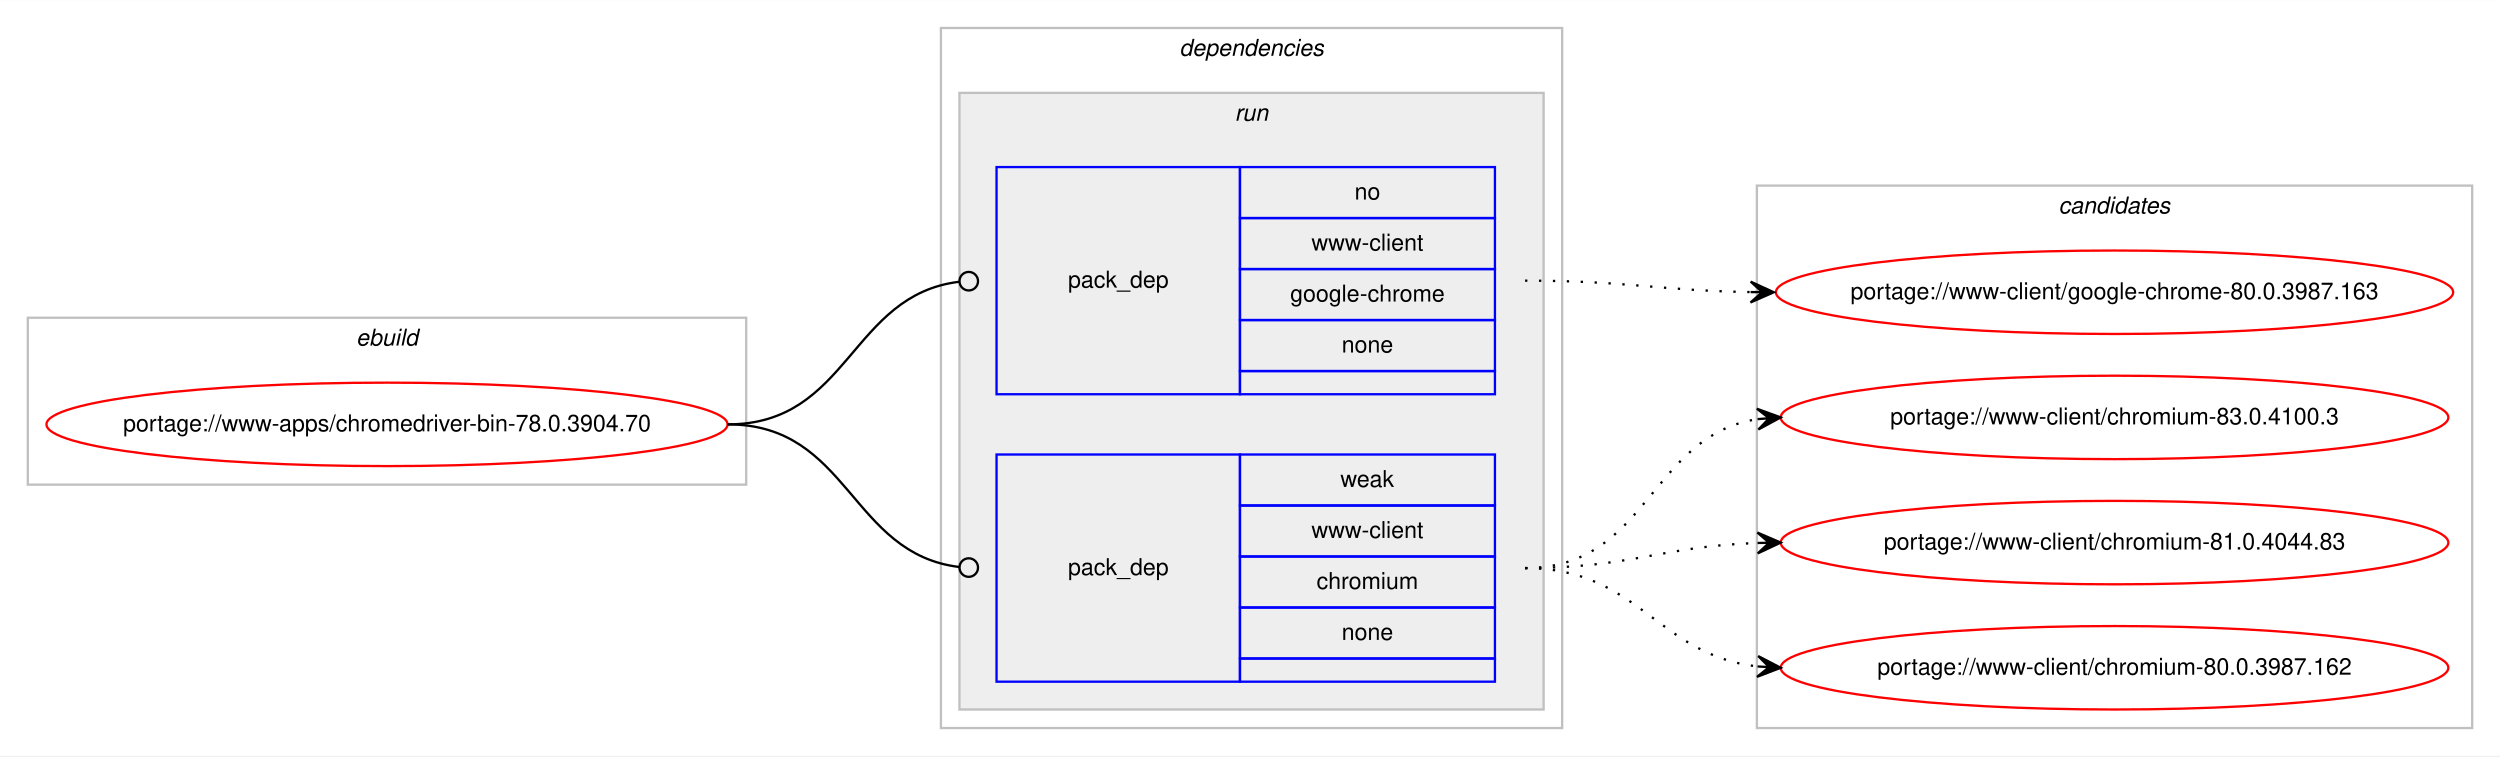
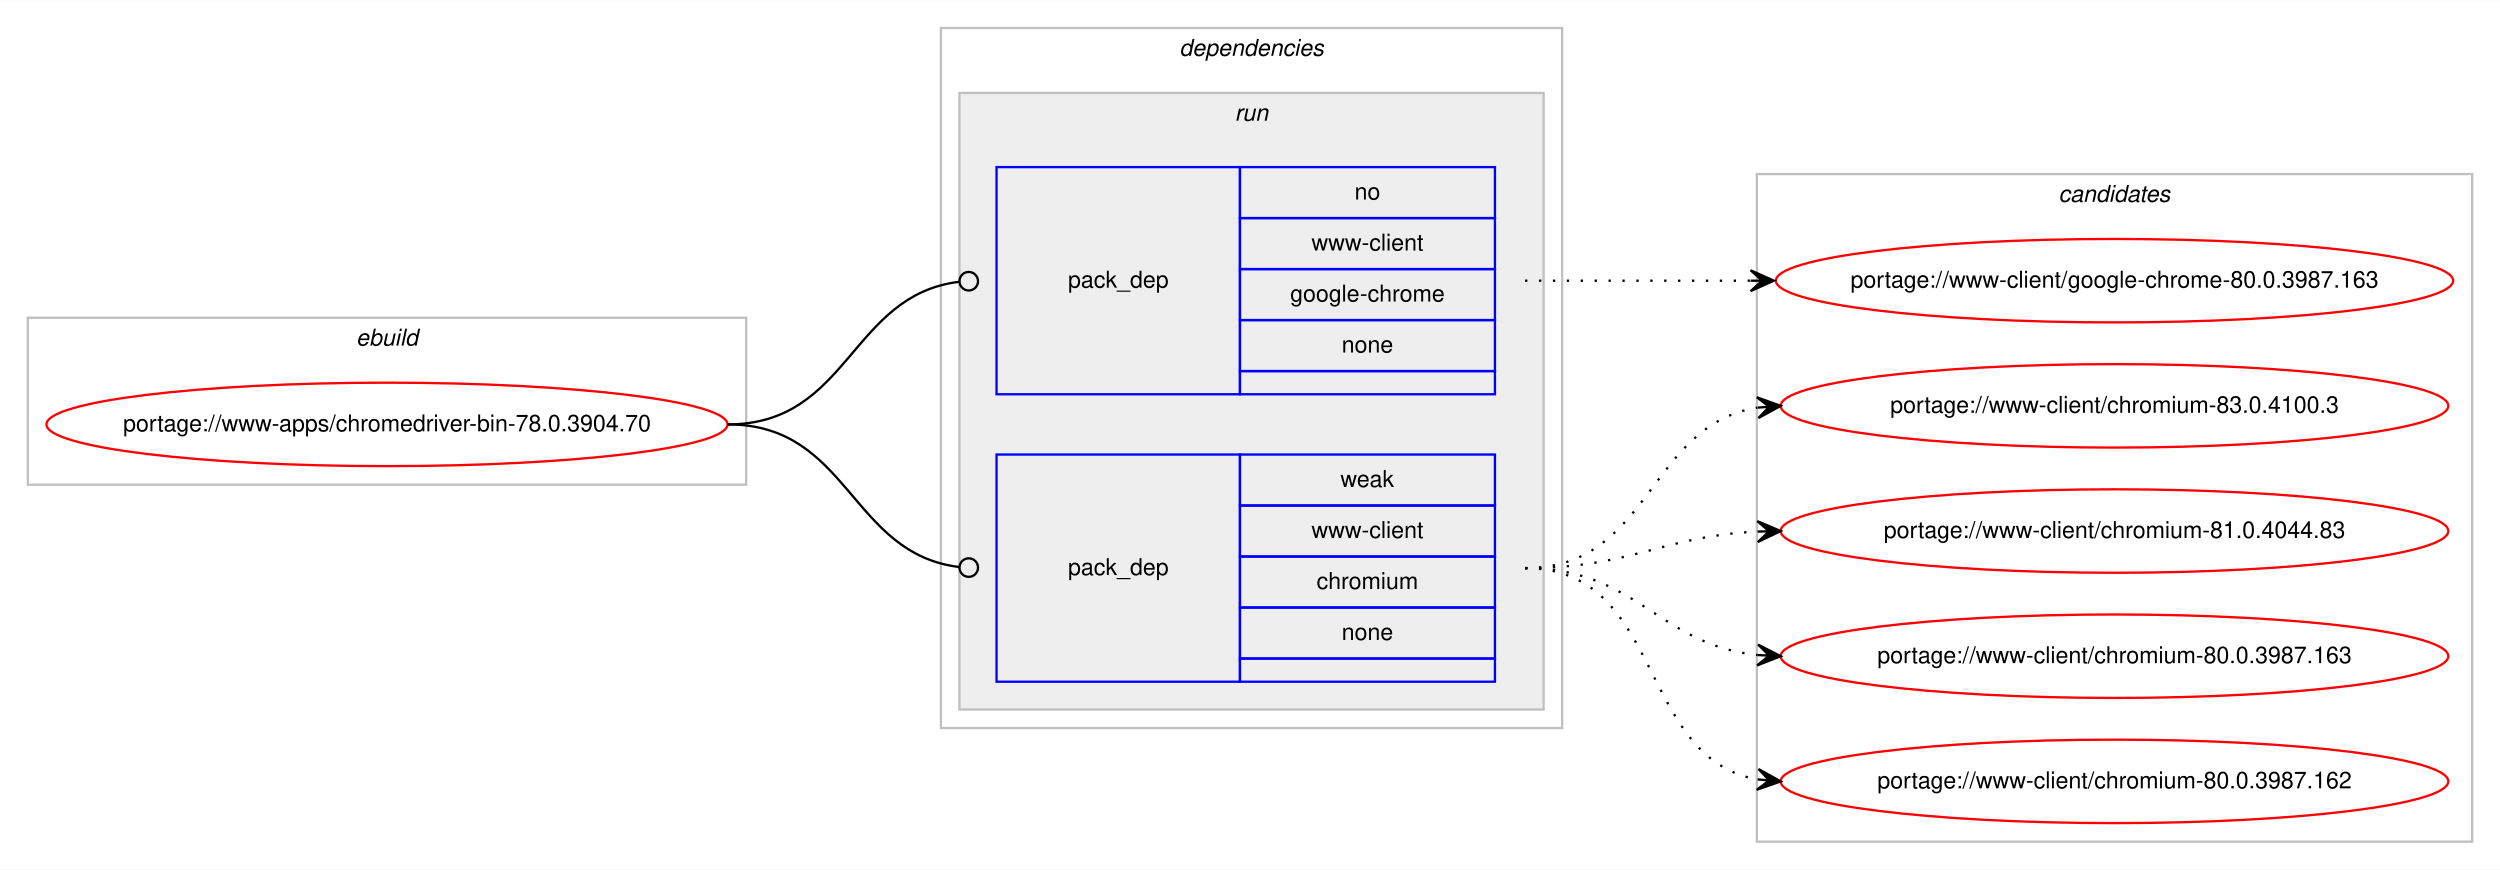
- <svg xmlns="http://www.w3.org/2000/svg" xmlns:xlink="http://www.w3.org/1999/xlink" width="1078pt" height="326pt" viewBox="0.00 0.00 1078.48 326.00">
-   <g id="graph0" class="graph" transform="scale(1 1) rotate(0) translate(4 322)">
-     <polygon fill="#ffffff" stroke="transparent" points="-4,4 -4,-322 1074.484,-322 1074.484,4 -4,4" />
+ <svg xmlns="http://www.w3.org/2000/svg" xmlns:xlink="http://www.w3.org/1999/xlink" width="1078pt" height="375pt" viewBox="0.00 0.00 1078.48 375.00">
+   <g id="graph0" class="graph" transform="scale(1 1) rotate(0) translate(4 371)">
+     <polygon fill="#ffffff" stroke="transparent" points="-4,4 -4,-371 1074.484,-371 1074.484,4 -4,4" />
    <g id="clust1" class="cluster">
-       <polygon fill="none" stroke="#c0c0c0" points="8,-113 8,-185 317.904,-185 317.904,-113 8,-113" />
-       <text text-anchor="start" x="149.615" y="-173" font-family="Helvetica,sans-Serif" font-style="italic" font-size="10.00" fill="#000000">ebuild</text>
+       <polygon fill="none" stroke="#c0c0c0" points="8,-162 8,-234 317.904,-234 317.904,-162 8,-162" />
+       <text text-anchor="start" x="149.615" y="-222" font-family="Helvetica,sans-Serif" font-style="italic" font-size="10.00" fill="#000000">ebuild</text>
    </g>
    <g id="clust2" class="cluster">
-       <polygon fill="none" stroke="#c0c0c0" points="401.904,-8 401.904,-310 669.904,-310 669.904,-8 401.904,-8" />
-       <text text-anchor="start" x="504.779" y="-298" font-family="Helvetica,sans-Serif" font-style="italic" font-size="10.00" fill="#000000">dependencies</text>
+       <polygon fill="none" stroke="#c0c0c0" points="401.904,-57 401.904,-359 669.904,-359 669.904,-57 401.904,-57" />
+       <text text-anchor="start" x="504.779" y="-347" font-family="Helvetica,sans-Serif" font-style="italic" font-size="10.00" fill="#000000">dependencies</text>
    </g>
    <g id="clust5" class="cluster">
-       <polygon fill="#eeeeee" stroke="#c0c0c0" points="409.904,-16 409.904,-282 661.904,-282 661.904,-16 409.904,-16" />
-       <text text-anchor="start" x="528.68" y="-270" font-family="Helvetica,sans-Serif" font-style="italic" font-size="10.00" fill="#000000">run</text>
+       <polygon fill="#eeeeee" stroke="#c0c0c0" points="409.904,-65 409.904,-331 661.904,-331 661.904,-65 409.904,-65" />
+       <text text-anchor="start" x="528.68" y="-319" font-family="Helvetica,sans-Serif" font-style="italic" font-size="10.00" fill="#000000">run</text>
    </g>
    <g id="clust8" class="cluster">
-       <polygon fill="none" stroke="#c0c0c0" points="753.904,-8 753.904,-242 1062.484,-242 1062.484,-8 753.904,-8" />
-       <text text-anchor="start" x="884.018" y="-230" font-family="Helvetica,sans-Serif" font-style="italic" font-size="10.00" fill="#000000">candidates</text>
+       <polygon fill="none" stroke="#c0c0c0" points="753.904,-8 753.904,-296 1062.484,-296 1062.484,-8 753.904,-8" />
+       <text text-anchor="start" x="884.018" y="-284" font-family="Helvetica,sans-Serif" font-style="italic" font-size="10.00" fill="#000000">candidates</text>
    </g>
    <g id="node1" class="node">
      <g id="a_node1">
        <a xlink:href="../www-apps/chromedriver-bin-78.0.3904.70.svg" xlink:title="portage://www-apps/chromedriver-bin-78.0.3904.70">
-           <ellipse fill="none" stroke="#ff0000" cx="162.952" cy="-139" rx="146.904" ry="18" />
-           <text text-anchor="middle" x="162.952" y="-136" font-family="Helvetica,sans-Serif" font-size="10.00" fill="#000000">portage://www-apps/chromedriver-bin-78.0.3904.70</text>
+           <ellipse fill="none" stroke="#ff0000" cx="162.952" cy="-188" rx="146.904" ry="18" />
+           <text text-anchor="middle" x="162.952" y="-185" font-family="Helvetica,sans-Serif" font-size="10.00" fill="#000000">portage://www-apps/chromedriver-bin-78.0.3904.70</text>
        </a>
      </g>
    </g>
    <g id="node2" class="node">
-       <polygon fill="none" stroke="#0000ff" points="425.904,-152 425.904,-250 530.904,-250 530.904,-152 425.904,-152" />
-       <text text-anchor="start" x="456.727" y="-198" font-family="Helvetica,sans-Serif" font-size="10.00" fill="#000000">pack_dep</text>
-       <polygon fill="none" stroke="#0000ff" points="530.904,-228 530.904,-250 640.904,-250 640.904,-228 530.904,-228" />
-       <text text-anchor="start" x="580.345" y="-236" font-family="Helvetica,sans-Serif" font-size="10.00" fill="#000000">no</text>
-       <polygon fill="none" stroke="#0000ff" points="530.904,-206 530.904,-228 640.904,-228 640.904,-206 530.904,-206" />
-       <text text-anchor="start" x="561.743" y="-214" font-family="Helvetica,sans-Serif" font-size="10.00" fill="#000000">www-client</text>
-       <polygon fill="none" stroke="#0000ff" points="530.904,-184 530.904,-206 640.904,-206 640.904,-184 530.904,-184" />
-       <text text-anchor="start" x="552.565" y="-192" font-family="Helvetica,sans-Serif" font-size="10.00" fill="#000000">google-chrome</text>
-       <polygon fill="none" stroke="#0000ff" points="530.904,-162 530.904,-184 640.904,-184 640.904,-162 530.904,-162" />
-       <text text-anchor="start" x="574.786" y="-170" font-family="Helvetica,sans-Serif" font-size="10.00" fill="#000000">none</text>
-       <polygon fill="none" stroke="#0000ff" points="530.904,-152 530.904,-162 640.904,-162 640.904,-152 530.904,-152" />
+       <polygon fill="none" stroke="#0000ff" points="425.904,-201 425.904,-299 530.904,-299 530.904,-201 425.904,-201" />
+       <text text-anchor="start" x="456.727" y="-247" font-family="Helvetica,sans-Serif" font-size="10.00" fill="#000000">pack_dep</text>
+       <polygon fill="none" stroke="#0000ff" points="530.904,-277 530.904,-299 640.904,-299 640.904,-277 530.904,-277" />
+       <text text-anchor="start" x="580.345" y="-285" font-family="Helvetica,sans-Serif" font-size="10.00" fill="#000000">no</text>
+       <polygon fill="none" stroke="#0000ff" points="530.904,-255 530.904,-277 640.904,-277 640.904,-255 530.904,-255" />
+       <text text-anchor="start" x="561.743" y="-263" font-family="Helvetica,sans-Serif" font-size="10.00" fill="#000000">www-client</text>
+       <polygon fill="none" stroke="#0000ff" points="530.904,-233 530.904,-255 640.904,-255 640.904,-233 530.904,-233" />
+       <text text-anchor="start" x="552.565" y="-241" font-family="Helvetica,sans-Serif" font-size="10.00" fill="#000000">google-chrome</text>
+       <polygon fill="none" stroke="#0000ff" points="530.904,-211 530.904,-233 640.904,-233 640.904,-211 530.904,-211" />
+       <text text-anchor="start" x="574.786" y="-219" font-family="Helvetica,sans-Serif" font-size="10.00" fill="#000000">none</text>
+       <polygon fill="none" stroke="#0000ff" points="530.904,-201 530.904,-211 640.904,-211 640.904,-201 530.904,-201" />
    </g>
    <g id="edge1" class="edge">
-       <path fill="none" stroke="#000000" d="M309.952,-139C362.471,-139 362.7,-194.863 409.909,-200.537" />
-       <ellipse fill="none" stroke="#000000" cx="413.911" cy="-200.768" rx="4" ry="4" />
+       <path fill="none" stroke="#000000" d="M309.952,-188C362.471,-188 362.7,-243.863 409.909,-249.537" />
+       <ellipse fill="none" stroke="#000000" cx="413.911" cy="-249.768" rx="4" ry="4" />
    </g>
    <g id="node3" class="node">
-       <polygon fill="none" stroke="#0000ff" points="425.904,-28 425.904,-126 530.904,-126 530.904,-28 425.904,-28" />
-       <text text-anchor="start" x="456.727" y="-74" font-family="Helvetica,sans-Serif" font-size="10.00" fill="#000000">pack_dep</text>
-       <polygon fill="none" stroke="#0000ff" points="530.904,-104 530.904,-126 640.904,-126 640.904,-104 530.904,-104" />
-       <text text-anchor="start" x="574.235" y="-112" font-family="Helvetica,sans-Serif" font-size="10.00" fill="#000000">weak</text>
-       <polygon fill="none" stroke="#0000ff" points="530.904,-82 530.904,-104 640.904,-104 640.904,-82 530.904,-82" />
-       <text text-anchor="start" x="561.743" y="-90" font-family="Helvetica,sans-Serif" font-size="10.00" fill="#000000">www-client</text>
-       <polygon fill="none" stroke="#0000ff" points="530.904,-60 530.904,-82 640.904,-82 640.904,-60 530.904,-60" />
-       <text text-anchor="start" x="563.962" y="-68" font-family="Helvetica,sans-Serif" font-size="10.00" fill="#000000">chromium</text>
-       <polygon fill="none" stroke="#0000ff" points="530.904,-38 530.904,-60 640.904,-60 640.904,-38 530.904,-38" />
-       <text text-anchor="start" x="574.786" y="-46" font-family="Helvetica,sans-Serif" font-size="10.00" fill="#000000">none</text>
-       <polygon fill="none" stroke="#0000ff" points="530.904,-28 530.904,-38 640.904,-38 640.904,-28 530.904,-28" />
+       <polygon fill="none" stroke="#0000ff" points="425.904,-77 425.904,-175 530.904,-175 530.904,-77 425.904,-77" />
+       <text text-anchor="start" x="456.727" y="-123" font-family="Helvetica,sans-Serif" font-size="10.00" fill="#000000">pack_dep</text>
+       <polygon fill="none" stroke="#0000ff" points="530.904,-153 530.904,-175 640.904,-175 640.904,-153 530.904,-153" />
+       <text text-anchor="start" x="574.235" y="-161" font-family="Helvetica,sans-Serif" font-size="10.00" fill="#000000">weak</text>
+       <polygon fill="none" stroke="#0000ff" points="530.904,-131 530.904,-153 640.904,-153 640.904,-131 530.904,-131" />
+       <text text-anchor="start" x="561.743" y="-139" font-family="Helvetica,sans-Serif" font-size="10.00" fill="#000000">www-client</text>
+       <polygon fill="none" stroke="#0000ff" points="530.904,-109 530.904,-131 640.904,-131 640.904,-109 530.904,-109" />
+       <text text-anchor="start" x="563.962" y="-117" font-family="Helvetica,sans-Serif" font-size="10.00" fill="#000000">chromium</text>
+       <polygon fill="none" stroke="#0000ff" points="530.904,-87 530.904,-109 640.904,-109 640.904,-87 530.904,-87" />
+       <text text-anchor="start" x="574.786" y="-95" font-family="Helvetica,sans-Serif" font-size="10.00" fill="#000000">none</text>
+       <polygon fill="none" stroke="#0000ff" points="530.904,-77 530.904,-87 640.904,-87 640.904,-77 530.904,-77" />
    </g>
    <g id="edge2" class="edge">
-       <path fill="none" stroke="#000000" d="M309.952,-139C362.471,-139 362.7,-83.137 409.909,-77.463" />
-       <ellipse fill="none" stroke="#000000" cx="413.911" cy="-77.231" rx="4" ry="4" />
+       <path fill="none" stroke="#000000" d="M309.952,-188C362.471,-188 362.7,-132.137 409.909,-126.463" />
+       <ellipse fill="none" stroke="#000000" cx="413.911" cy="-126.231" rx="4" ry="4" />
    </g>
    <g id="node4" class="node">
      <g id="a_node4">
        <a xlink:href="../www-client/google-chrome-80.0.3987.163.svg" xlink:title="portage://www-client/google-chrome-80.0.3987.163">
-           <ellipse fill="none" stroke="#ff0000" cx="908.194" cy="-196" rx="146.08" ry="18" />
-           <text text-anchor="middle" x="908.194" y="-193" font-family="Helvetica,sans-Serif" font-size="10.00" fill="#000000">portage://www-client/google-chrome-80.0.3987.163</text>
+           <ellipse fill="none" stroke="#ff0000" cx="908.194" cy="-250" rx="146.08" ry="18" />
+           <text text-anchor="middle" x="908.194" y="-247" font-family="Helvetica,sans-Serif" font-size="10.00" fill="#000000">portage://www-client/google-chrome-80.0.3987.163</text>
        </a>
      </g>
    </g>
    <g id="edge3" class="edge">
-       <path fill="none" stroke="#000000" stroke-dasharray="1,5" d="M653.904,-201C698.097,-201 711.505,-196.715 751.129,-196.078" />
-       <polygon fill="#000000" stroke="#000000" points="761.194,-196 751.229,-200.578 756.194,-196.039 751.194,-196.078 751.194,-196.078 751.194,-196.078 756.194,-196.039 751.159,-191.578 761.194,-196 761.194,-196" />
+       <path fill="none" stroke="#000000" stroke-dasharray="1,5" d="M653.904,-250C698.049,-250 711.543,-250 751.138,-250" />
+       <polygon fill="#000000" stroke="#000000" points="761.194,-250 751.194,-254.5 756.194,-250 751.194,-250 751.194,-250 751.194,-250 756.194,-250 751.194,-245.5 761.194,-250 761.194,-250" />
    </g>
    <g id="node5" class="node">
      <g id="a_node5">
        <a xlink:href="../www-client/chromium-83.0.4100.3.svg" xlink:title="portage://www-client/chromium-83.0.4100.3">
-           <ellipse fill="none" stroke="#ff0000" cx="908.194" cy="-142" rx="144" ry="18" />
-           <text text-anchor="middle" x="908.194" y="-139" font-family="Helvetica,sans-Serif" font-size="10.00" fill="#000000">portage://www-client/chromium-83.0.4100.3</text>
+           <ellipse fill="none" stroke="#ff0000" cx="908.194" cy="-196" rx="144" ry="18" />
+           <text text-anchor="middle" x="908.194" y="-193" font-family="Helvetica,sans-Serif" font-size="10.00" fill="#000000">portage://www-client/chromium-83.0.4100.3</text>
        </a>
      </g>
    </g>
    <g id="edge4" class="edge">
-       <path fill="none" stroke="#000000" stroke-dasharray="1,5" d="M653.904,-77C707.245,-77 707.499,-134.129 754.204,-141.27" />
-       <polygon fill="#000000" stroke="#000000" points="764.194,-142 753.892,-145.759 759.207,-141.636 754.22,-141.271 754.22,-141.271 754.22,-141.271 759.207,-141.636 754.548,-136.783 764.194,-142 764.194,-142" />
+       <path fill="none" stroke="#000000" stroke-dasharray="1,5" d="M653.904,-126C708.332,-126 706.615,-187.523 754.025,-195.214" />
+       <polygon fill="#000000" stroke="#000000" points="764.194,-196 753.876,-199.716 759.209,-195.614 754.223,-195.229 754.223,-195.229 754.223,-195.229 759.209,-195.614 754.57,-190.743 764.194,-196 764.194,-196" />
    </g>
    <g id="node6" class="node">
      <g id="a_node6">
        <a xlink:href="../www-client/chromium-81.0.4044.83.svg" xlink:title="portage://www-client/chromium-81.0.4044.83">
-           <ellipse fill="none" stroke="#ff0000" cx="908.194" cy="-88" rx="144" ry="18" />
-           <text text-anchor="middle" x="908.194" y="-85" font-family="Helvetica,sans-Serif" font-size="10.00" fill="#000000">portage://www-client/chromium-81.0.4044.83</text>
+           <ellipse fill="none" stroke="#ff0000" cx="908.194" cy="-142" rx="144" ry="18" />
+           <text text-anchor="middle" x="908.194" y="-139" font-family="Helvetica,sans-Serif" font-size="10.00" fill="#000000">portage://www-client/chromium-81.0.4044.83</text>
        </a>
      </g>
    </g>
    <g id="edge5" class="edge">
-       <path fill="none" stroke="#000000" stroke-dasharray="1,5" d="M653.904,-77C699.605,-77 713.036,-86.468 754.073,-87.836" />
-       <polygon fill="#000000" stroke="#000000" points="764.194,-88 754.122,-92.337 759.194,-87.919 754.195,-87.838 754.195,-87.838 754.195,-87.838 759.194,-87.919 754.268,-83.338 764.194,-88 764.194,-88" />
+       <path fill="none" stroke="#000000" stroke-dasharray="1,5" d="M653.904,-126C699.855,-126 712.84,-139.771 754.027,-141.761" />
+       <polygon fill="#000000" stroke="#000000" points="764.194,-142 754.091,-146.264 759.195,-141.883 754.197,-141.765 754.197,-141.765 754.197,-141.765 759.195,-141.883 754.302,-137.267 764.194,-142 764.194,-142" />
    </g>
    <g id="node7" class="node">
      <g id="a_node7">
+         <a xlink:href="../www-client/chromium-80.0.3987.163.svg" xlink:title="portage://www-client/chromium-80.0.3987.163">
+           <ellipse fill="none" stroke="#ff0000" cx="908.194" cy="-88" rx="144" ry="18" />
+           <text text-anchor="middle" x="908.194" y="-85" font-family="Helvetica,sans-Serif" font-size="10.00" fill="#000000">portage://www-client/chromium-80.0.3987.163</text>
+         </a>
+       </g>
+     </g>
+     <g id="edge6" class="edge">
+       <path fill="none" stroke="#000000" stroke-dasharray="1,5" d="M653.904,-126C702.205,-126 711.235,-93.018 754.167,-88.508" />
+       <polygon fill="#000000" stroke="#000000" points="764.194,-88 754.434,-93.001 759.2,-88.253 754.207,-88.507 754.207,-88.507 754.207,-88.507 759.2,-88.253 753.979,-84.012 764.194,-88 764.194,-88" />
+     </g>
+     <g id="node8" class="node">
+       <g id="a_node8">
        <a xlink:href="../www-client/chromium-80.0.3987.162.svg" xlink:title="portage://www-client/chromium-80.0.3987.162">
          <ellipse fill="none" stroke="#ff0000" cx="908.194" cy="-34" rx="144" ry="18" />
          <text text-anchor="middle" x="908.194" y="-31" font-family="Helvetica,sans-Serif" font-size="10.00" fill="#000000">portage://www-client/chromium-80.0.3987.162</text>
        </a>
      </g>
    </g>
-     <g id="edge6" class="edge">
-       <path fill="none" stroke="#000000" stroke-dasharray="1,5" d="M653.904,-77C702.919,-77 710.667,-39.678 754.04,-34.575" />
-       <polygon fill="#000000" stroke="#000000" points="764.194,-34 754.464,-39.059 759.202,-34.283 754.21,-34.566 754.21,-34.566 754.21,-34.566 759.202,-34.283 753.955,-30.073 764.194,-34 764.194,-34" />
+     <g id="edge7" class="edge">
+       <path fill="none" stroke="#000000" stroke-dasharray="1,5" d="M653.904,-126C714.121,-126 702.069,-44.127 754.099,-34.852" />
+       <polygon fill="#000000" stroke="#000000" points="764.194,-34 754.608,-39.325 759.211,-34.421 754.229,-34.841 754.229,-34.841 754.229,-34.841 759.211,-34.421 753.851,-30.357 764.194,-34 764.194,-34" />
    </g>
  </g>
</svg>
